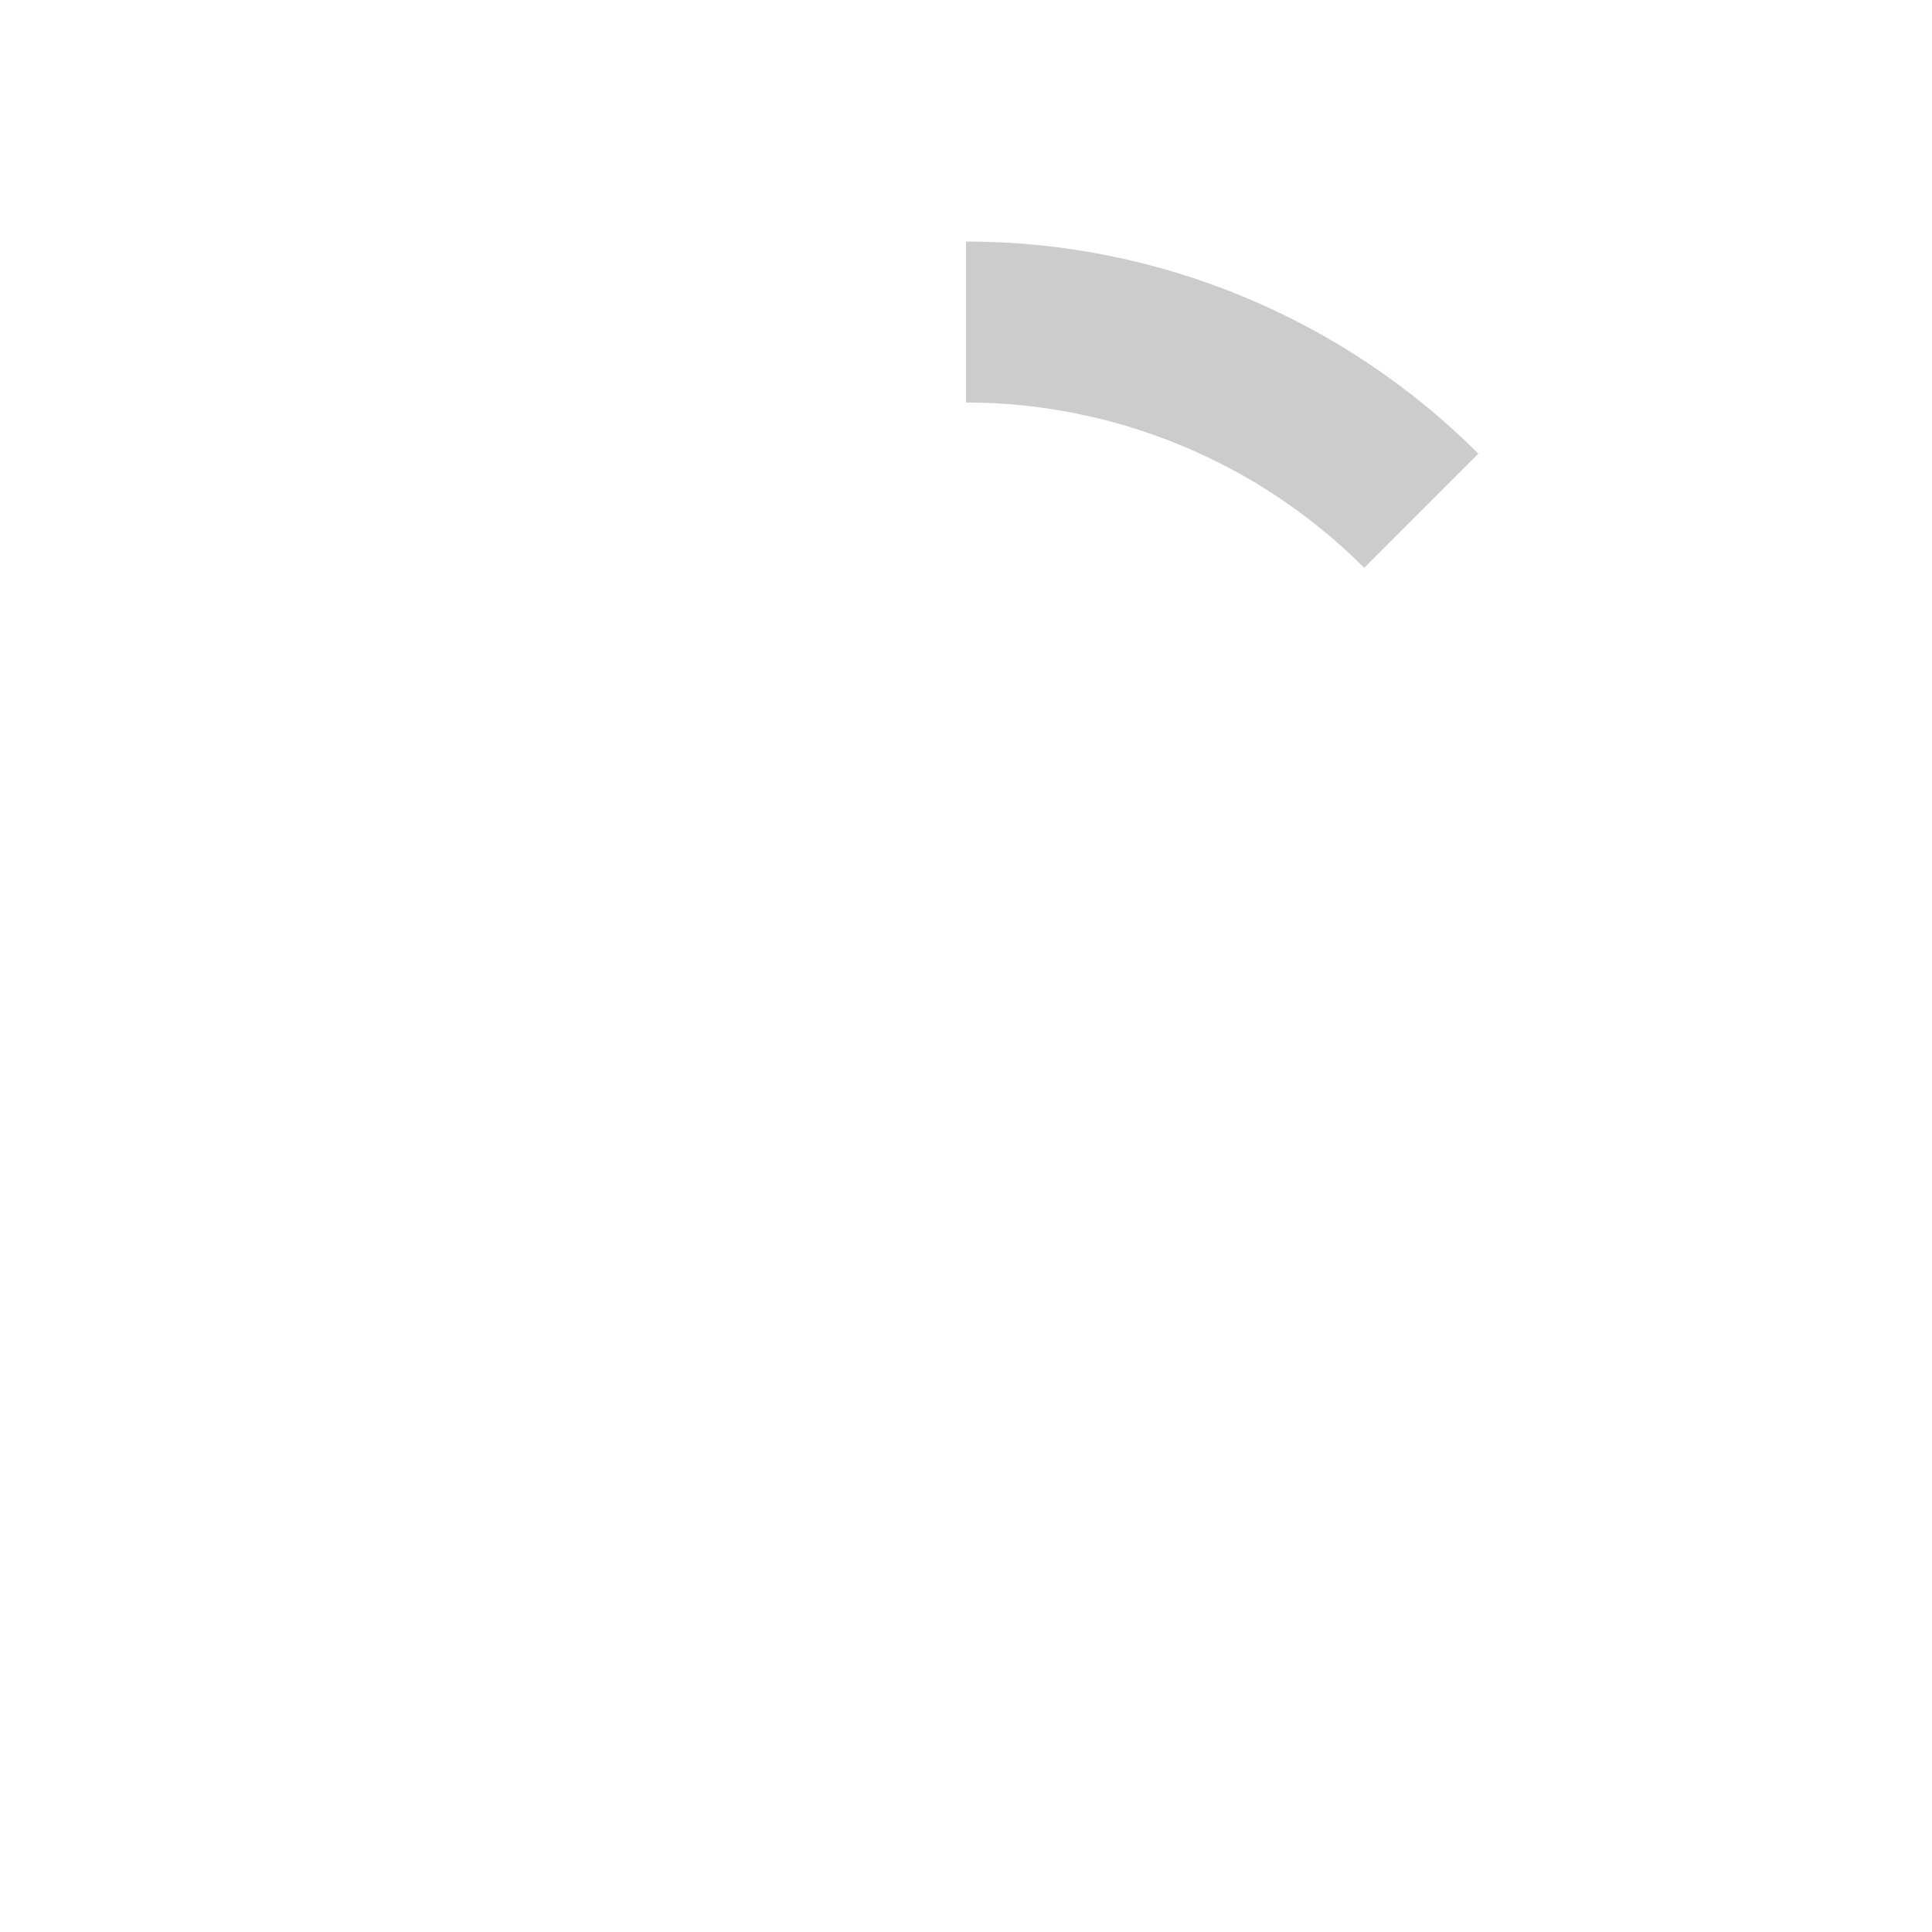
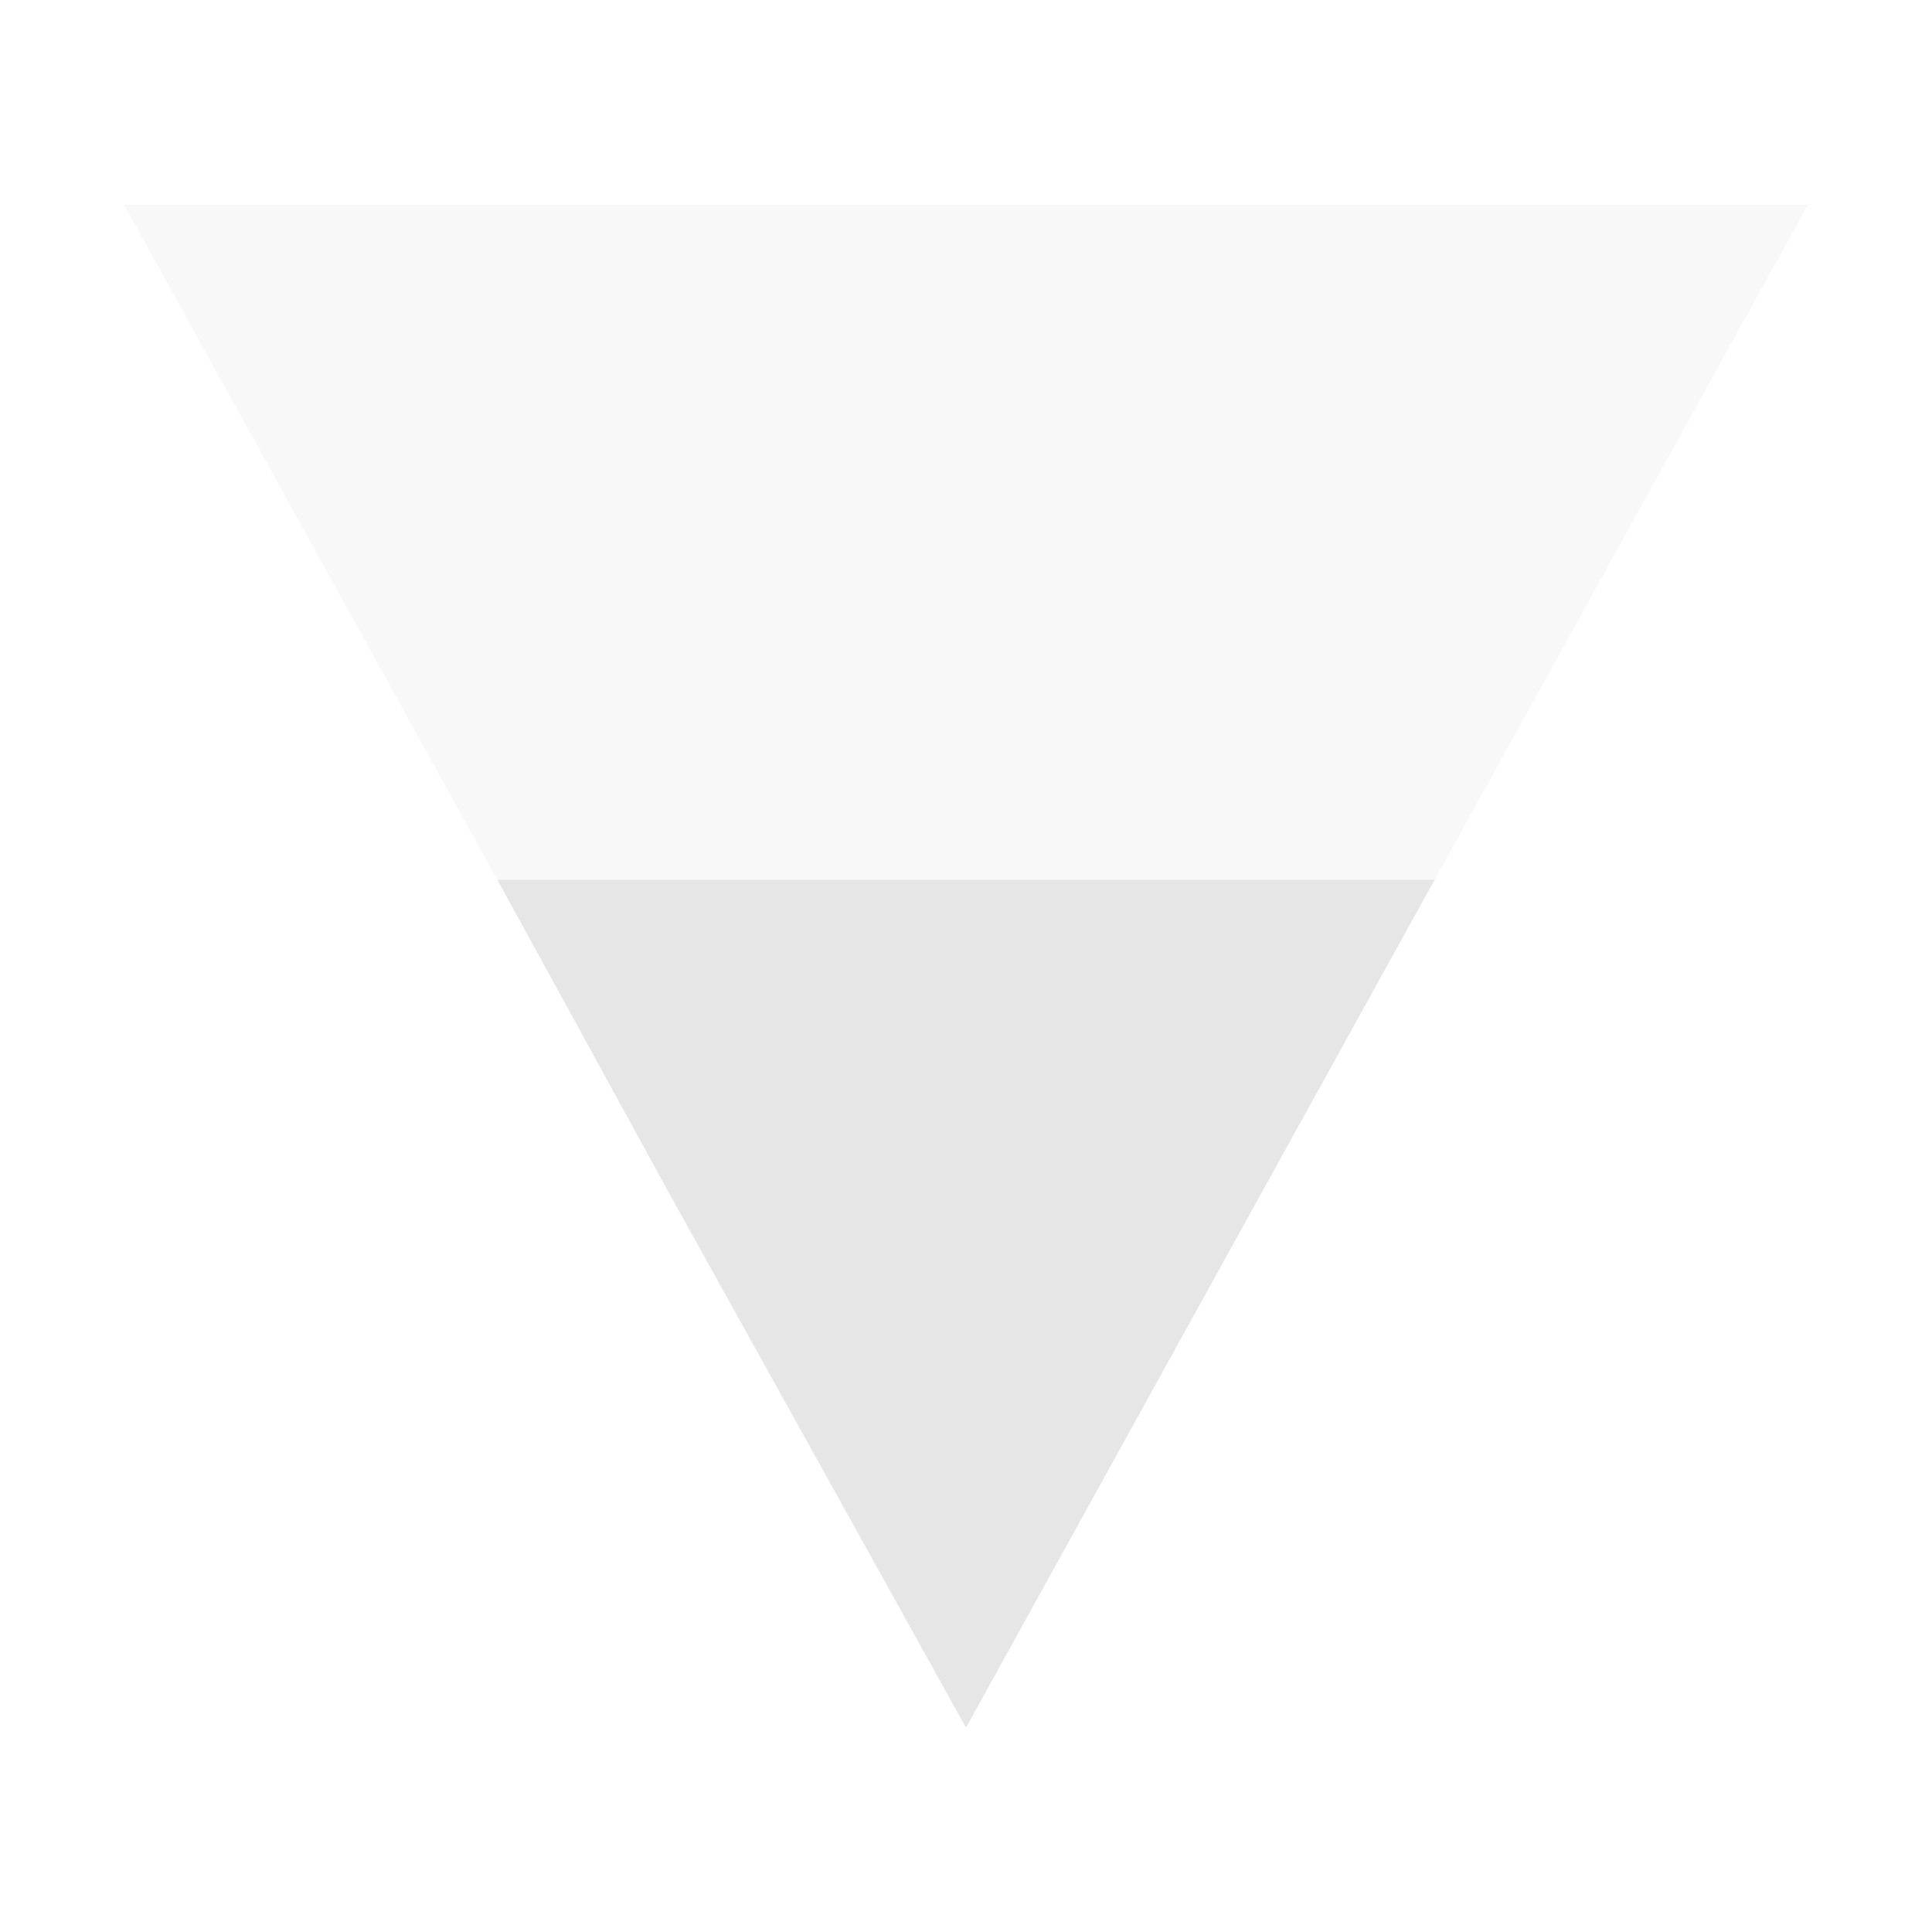
- <svg xmlns="http://www.w3.org/2000/svg" width="48" height="48" version="1.1" id="svg4">
-   <defs id="defs8" />
-   <path d="m 24,6 v 4 a 14,14 0 0 1 9.893,4.107 l 2.836,-2.836 A 18,18 0 0 0 24,6 Z" id="path2" style="fill:#cccccc" />
+ <svg xmlns="http://www.w3.org/2000/svg" width="24" height="24" version="1.1" id="svg6">
+   <defs id="defs10" />
+   <path d="M 12,21.46 1.54,2.54 h 20.92 z" id="path2" style="fill:#e6e6e6;fill-opacity:0.3" />
+   <path d="M 6.18,10.93 8.3,14.8 12,21.46 15.68,14.8 17.82,10.93 Z" id="path4" style="fill:#e6e6e6" />
</svg>
